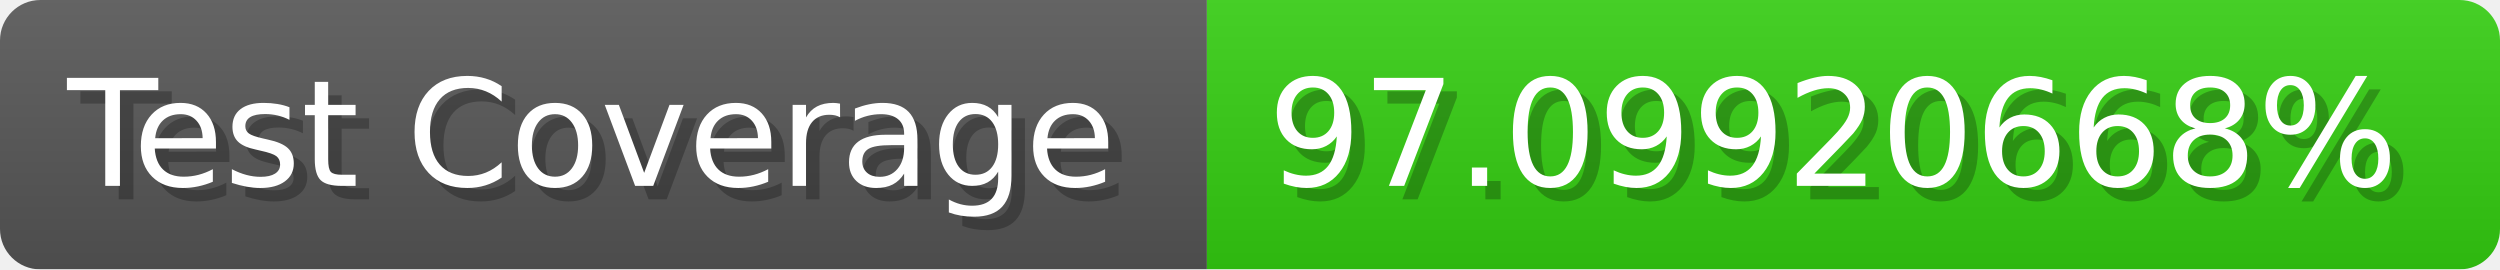
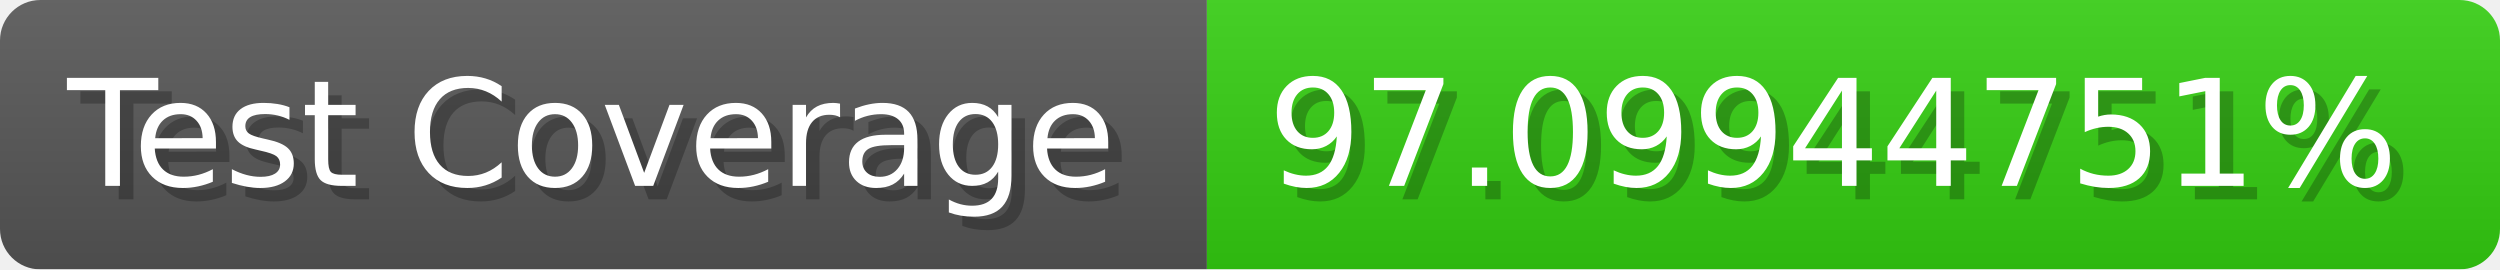
- <svg xmlns="http://www.w3.org/2000/svg" width="185.6" height="20" viewBox="0 0 1856 200" role="img" aria-label="Test Coverage: 97.09920668%">
+ <svg xmlns="http://www.w3.org/2000/svg" width="185.6" height="20" viewBox="0 0 1856 200" role="img" aria-label="Test Coverage: 97.09944751%">
  <linearGradient id="a" x2="0" y2="100%">
    <stop offset="0" stop-opacity=".1" stop-color="#EEE" />
    <stop offset="1" stop-opacity=".1" />
  </linearGradient>
  <mask id="m">
    <rect width="1856" height="200" rx="30" fill="#FFF" />
  </mask>
  <g mask="url(#m)">
    <rect width="896" height="200" fill="#555" />
    <rect width="960" height="200" fill="#3C1" x="896" />
    <rect width="1856" height="200" fill="url(#a)" />
  </g>
  <g aria-hidden="true" fill="#fff" text-anchor="start" font-family="Verdana,DejaVu Sans,sans-serif" font-size="110">
    <text x="60" y="148" textLength="796" fill="#000" opacity="0.25">Test Coverage</text>
    <text x="50" y="138" textLength="796">Test Coverage</text>
-     <text x="951" y="148" textLength="860" fill="#000" opacity="0.25">97.09920668%</text>
-     <text x="941" y="138" textLength="860">97.09920668%</text>
+     <text x="951" y="148" textLength="860" fill="#000" opacity="0.25">97.09944751%</text>
+     <text x="941" y="138" textLength="860">97.09944751%</text>
  </g>
</svg>
